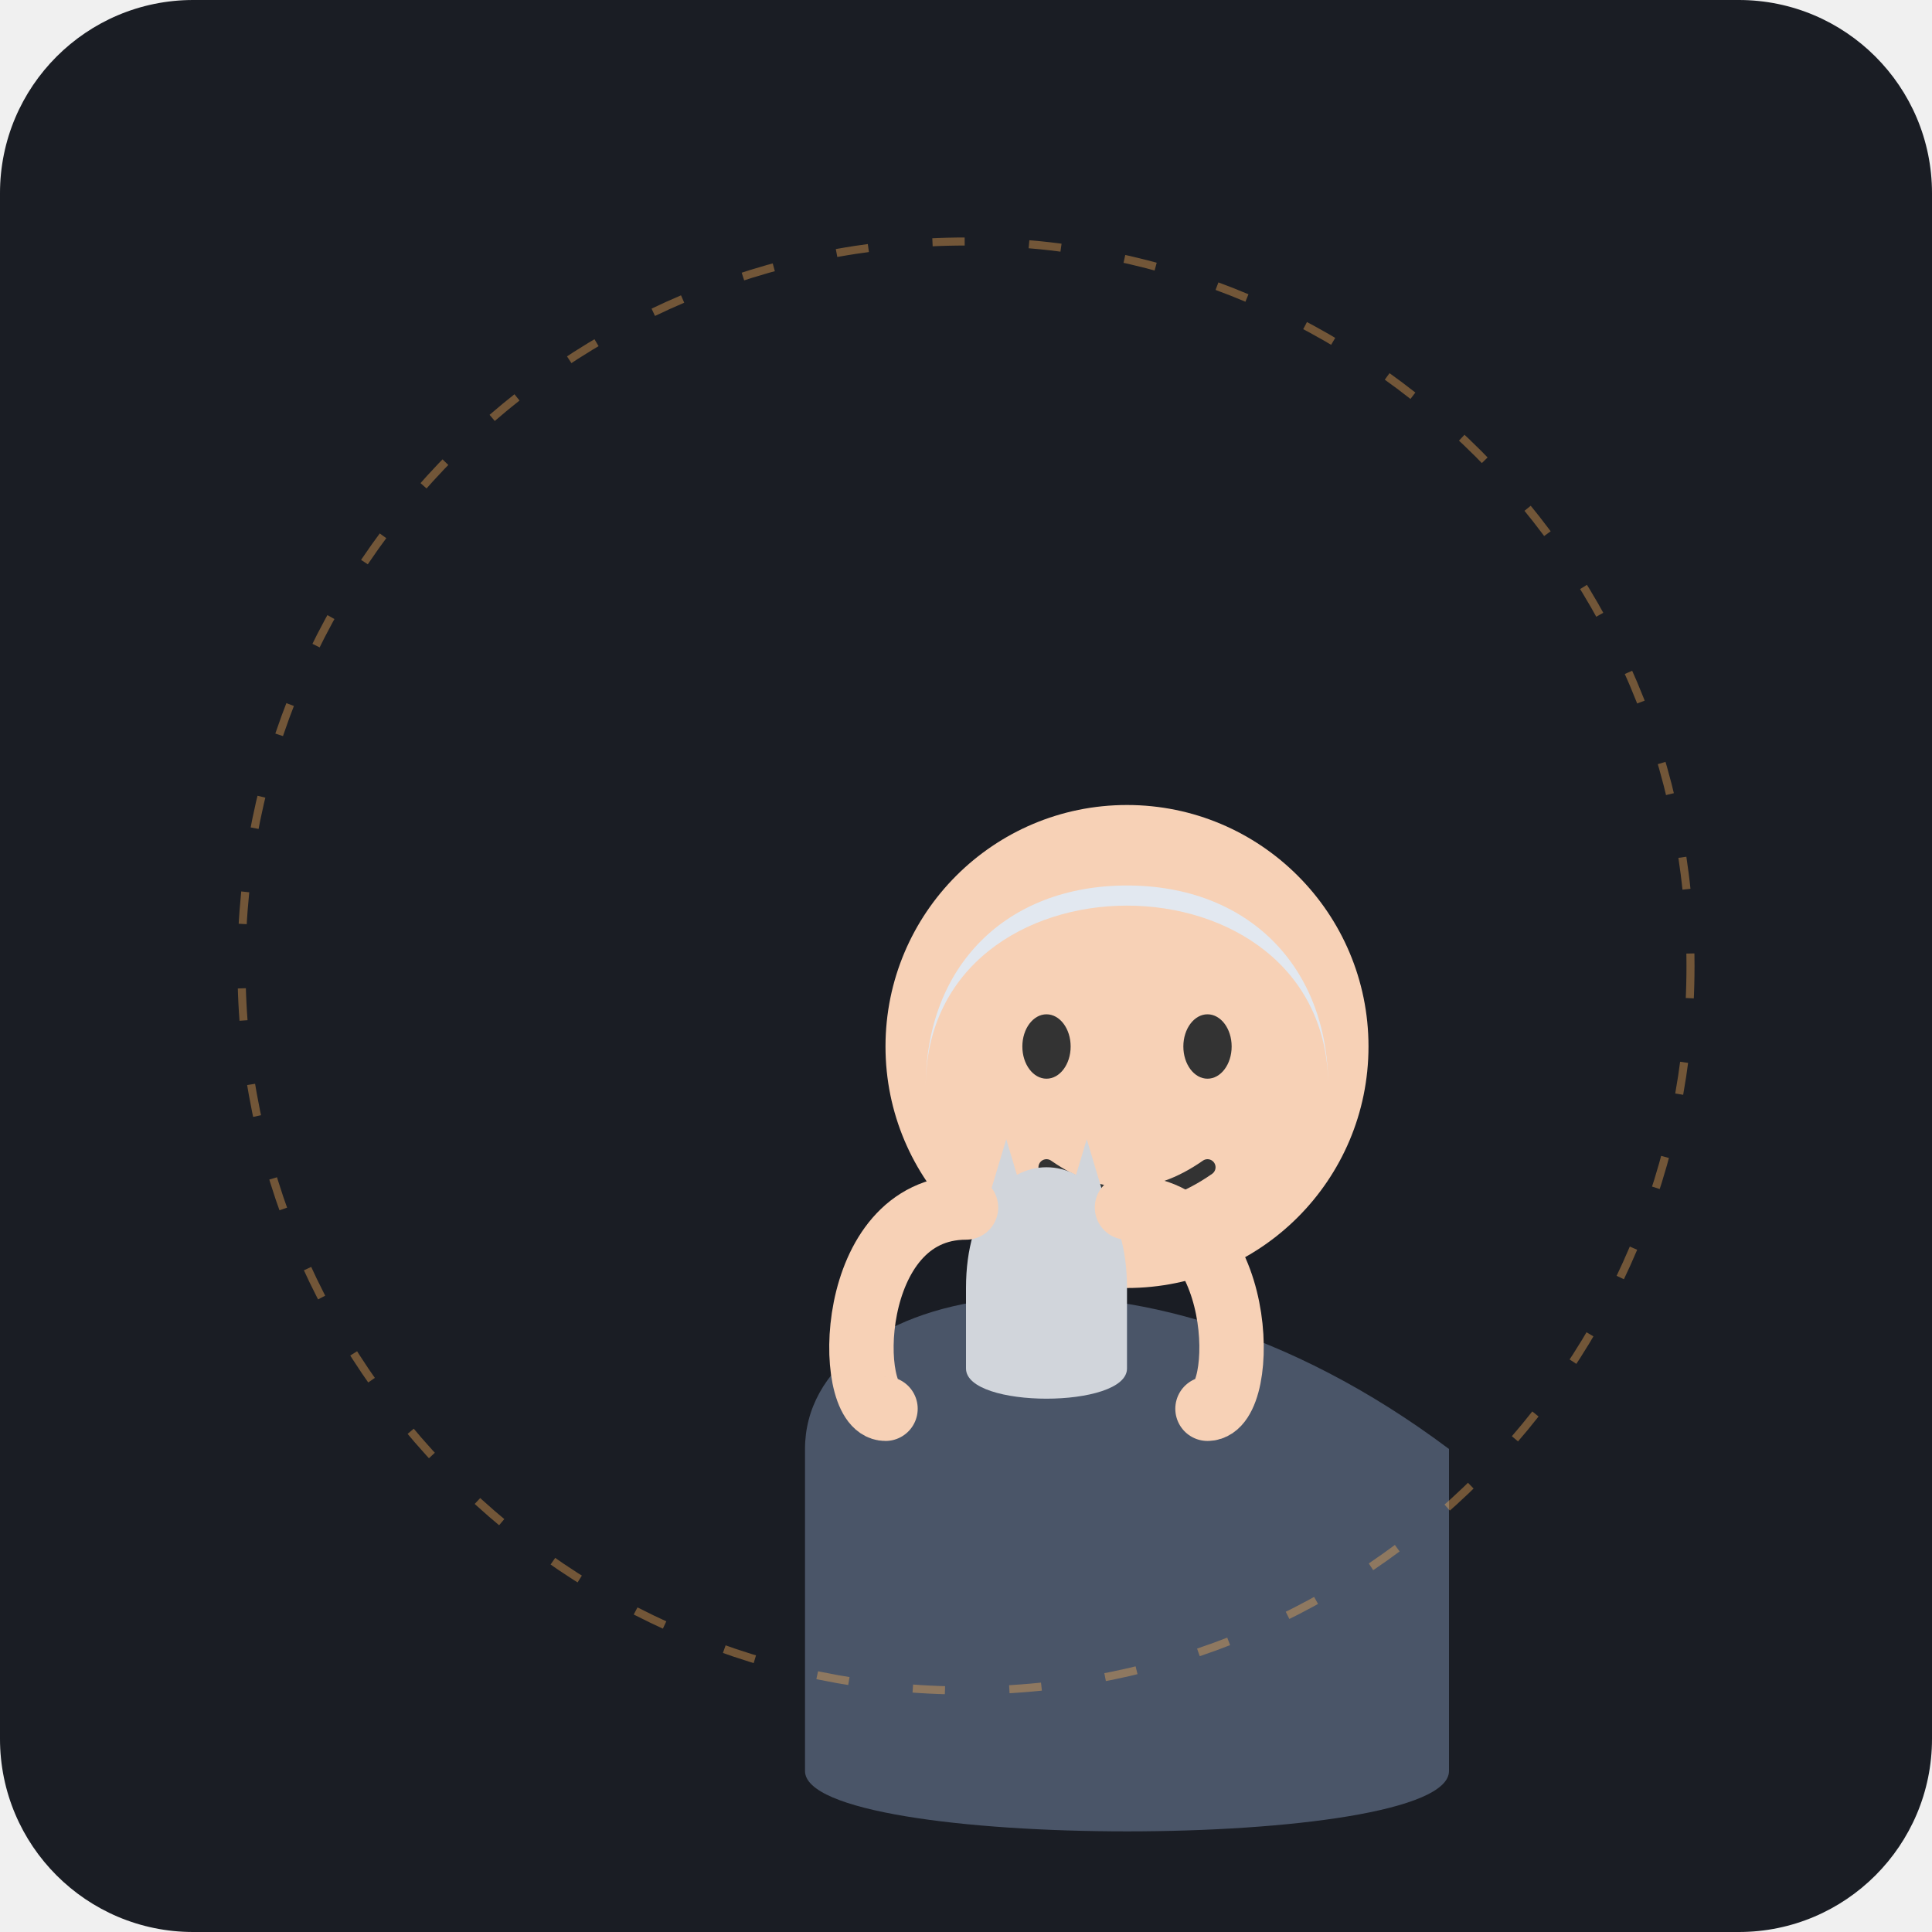
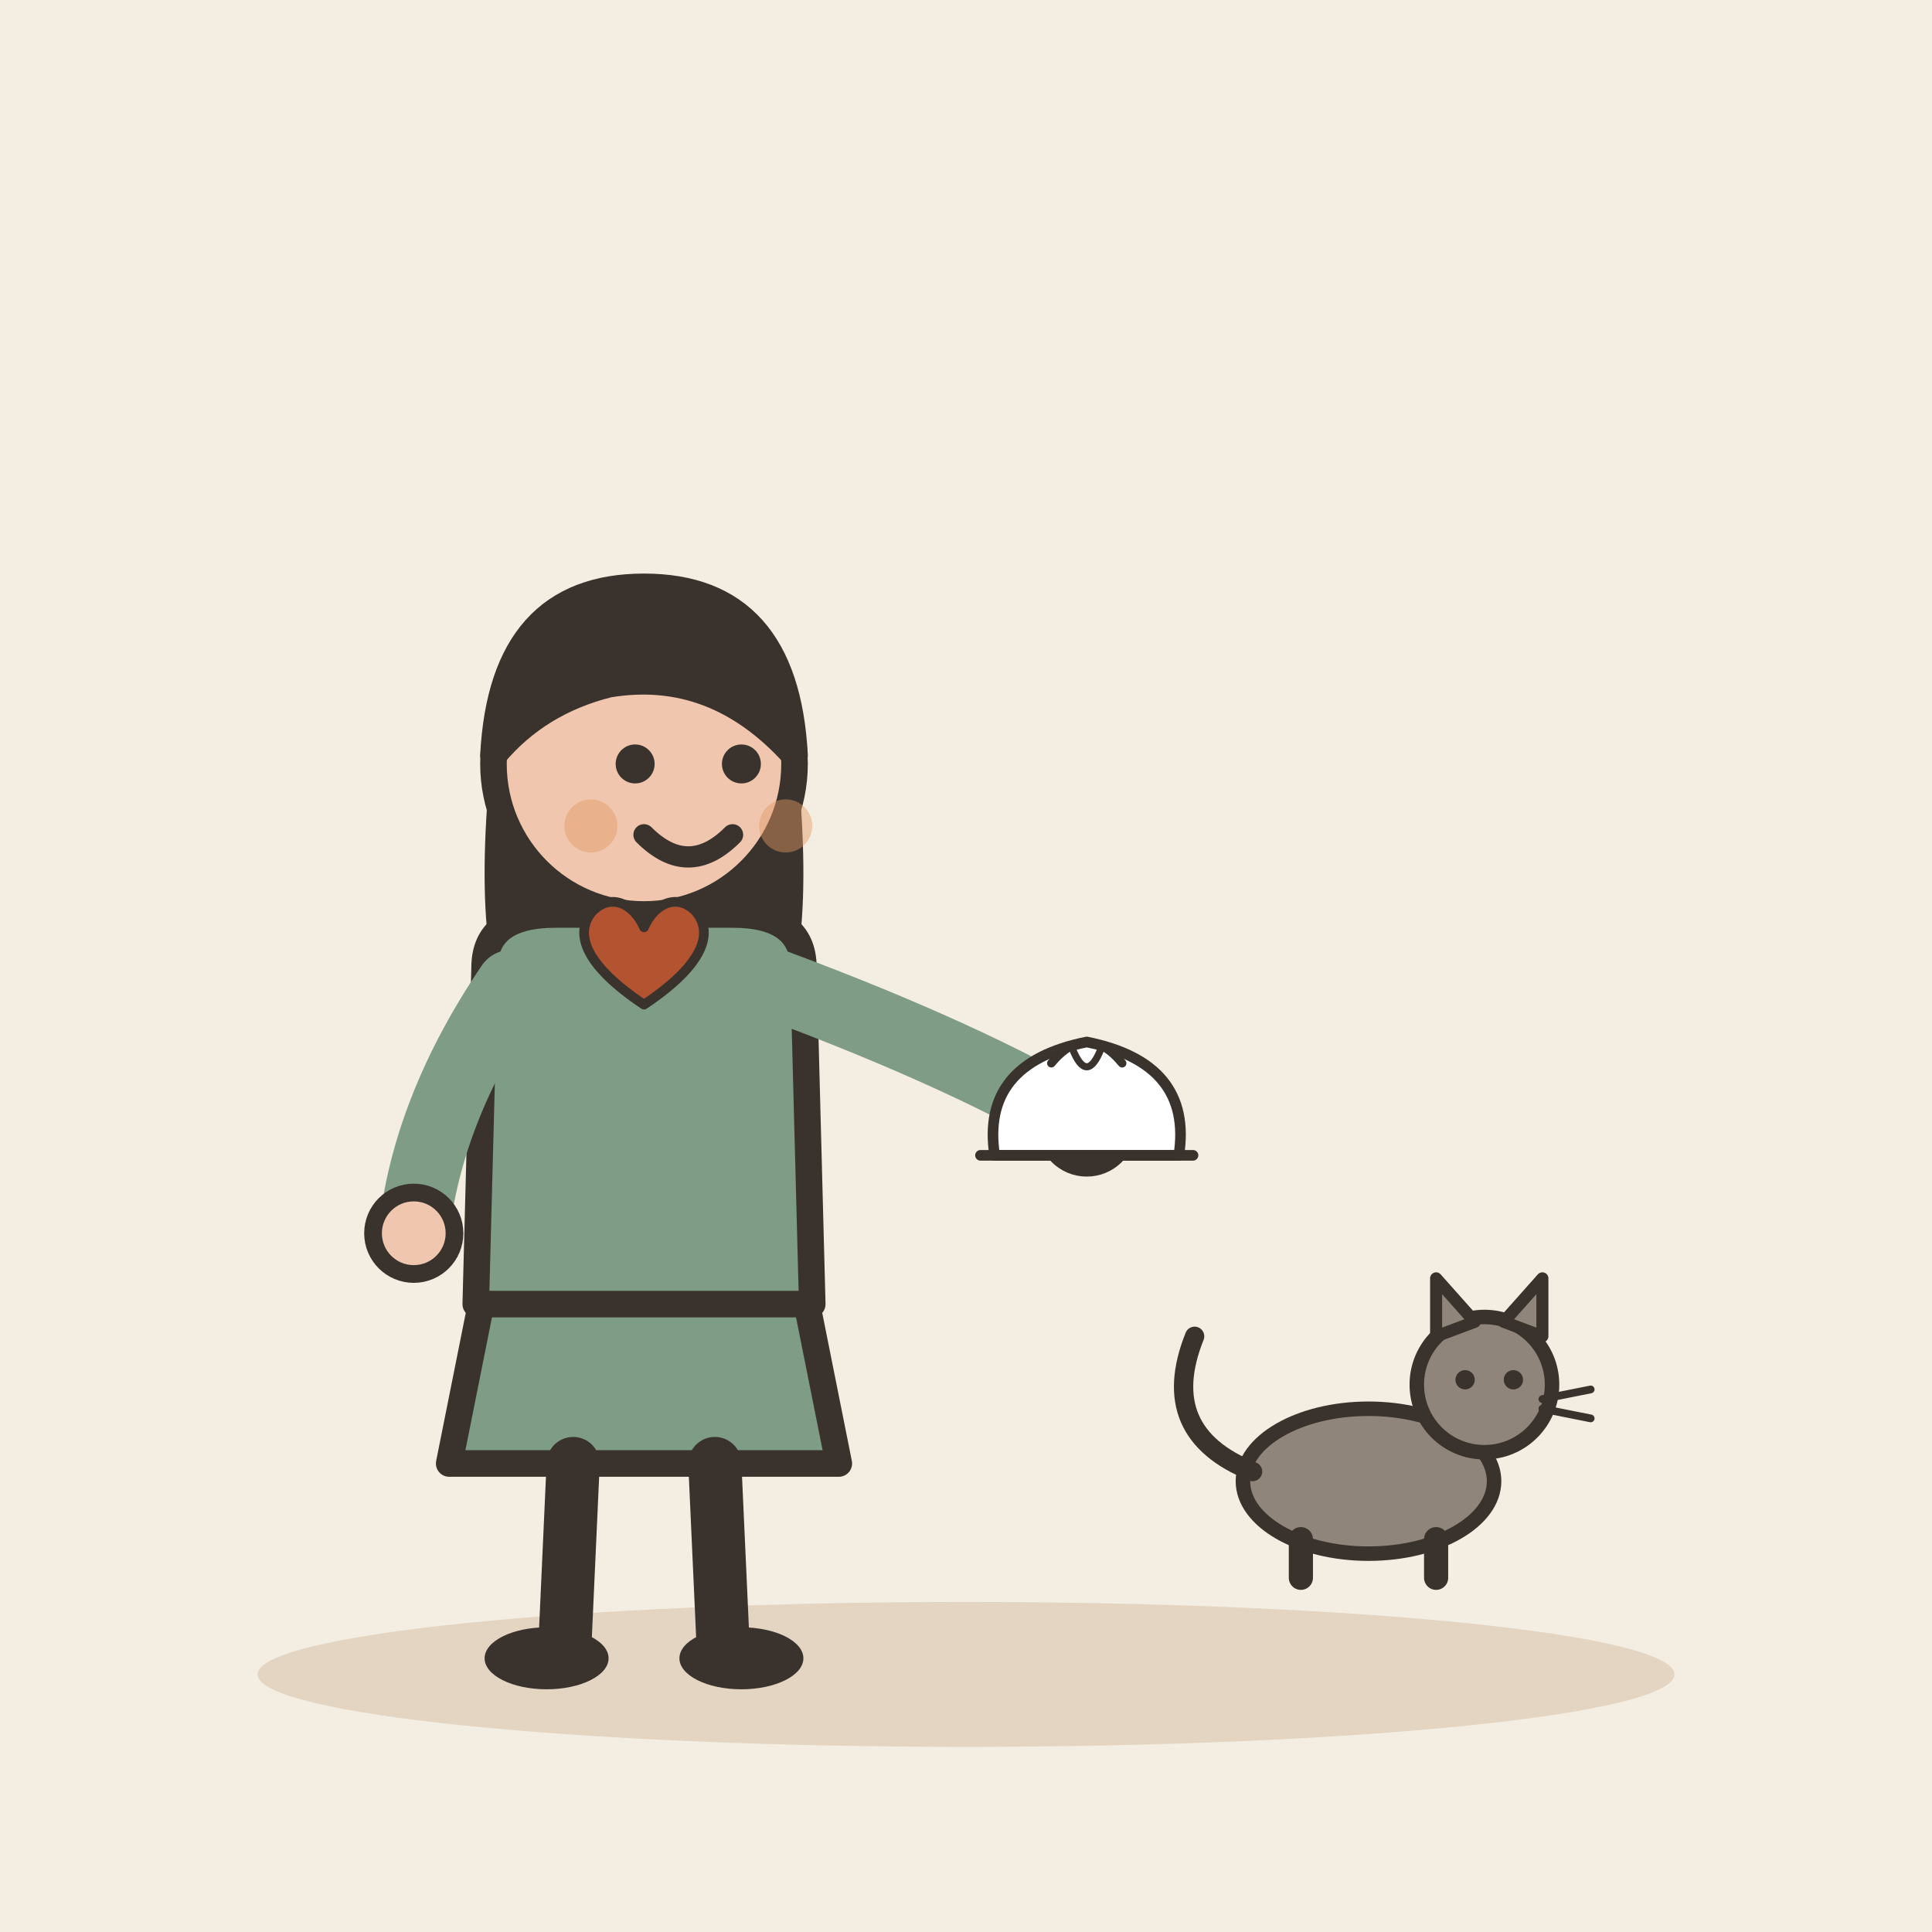
- <svg xmlns="http://www.w3.org/2000/svg" viewBox="0 0 240 240">
-   <rect width="240" height="240" rx="24" fill="#1A1D24" />
-   <g transform="translate(60, 60)">
-     <path d="M40 120 C40 100, 80 90, 120 120 L120 160 C120 170, 40 170, 40 160 Z" fill="#4A5568" />
-     <circle cx="80" cy="70" r="30" fill="#F7D1B6" />
-     <path d="M55 75 C55 45, 105 45, 105 75 C105 60, 95 50, 80 50 C65 50, 55 60, 55 75" fill="#E2E8F0" />
-     <path d="M70 85 Q80 92, 90 85" stroke="#333" stroke-width="2" fill="none" stroke-linecap="round" />
-     <ellipse cx="70" cy="70" rx="3" ry="4" fill="#333" />
-     <ellipse cx="90" cy="70" rx="3" ry="4" fill="#333" />
+ <svg xmlns="http://www.w3.org/2000/svg" viewBox="0 0 240 240" data-style="editorial">
+   <rect width="240" height="240" fill="#F4EDE2" />
+   <ellipse cx="120" cy="208" rx="88" ry="9" fill="#E3D5C1" />
+   <g transform="translate(80 206) scale(1.1 1.1)">
+     <path d="M-18 -42L-22 -22L22 -22L18 -42Z" fill="#7E9C86" stroke="#3A332D" stroke-width="3" stroke-linecap="round" stroke-linejoin="round" />
+     <path d="M-8 -22L-9 0" stroke="#3A332D" stroke-width="6" stroke-linecap="round" fill="none" />
+     <path d="M8 -22L9 0" stroke="#3A332D" stroke-width="6" stroke-linecap="round" fill="none" />
+     <ellipse cx="-11" cy="0" rx="7" ry="3.5" fill="#3A332D" />
+     <ellipse cx="11" cy="0" rx="7" ry="3.5" fill="#3A332D" />
+     <path d="M-17 -104Q-20 -78 -14 -70L-6 -78L6 -78L14 -70Q20 -78 17 -104Z" fill="#3A332D" />
+     <path d="M-18 -78Q-18 -84 -10 -84L10 -84Q18 -84 18 -78L19 -40L-19 -40Z" fill="#7E9C86" stroke="#3A332D" stroke-width="3" stroke-linecap="round" stroke-linejoin="round" />
+     <path d="M-15 -76Q-24.5 -62 -26 -48" fill="none" stroke="#7E9C86" stroke-width="8" stroke-linecap="round" stroke-linejoin="round" />
+     <circle cx="-26" cy="-48" r="4.6" fill="#F0C7AE" stroke="#3A332D" stroke-linecap="round" stroke-linejoin="round" stroke-width="2" />
+     <path d="M15 -76Q36.5 -68 50 -60" fill="none" stroke="#7E9C86" stroke-width="8" stroke-linecap="round" stroke-linejoin="round" />
+     <circle cx="50" cy="-60" r="4.6" fill="#F0C7AE" stroke="#3A332D" stroke-linecap="round" stroke-linejoin="round" stroke-width="2" />
+     <path d="M0 -84L0 -88" stroke="#F0C7AE" stroke-width="8" stroke-linecap="round" fill="none" />
+     <circle cx="0" cy="-101" r="17" fill="#F0C7AE" stroke="#3A332D" stroke-width="3" stroke-linecap="round" stroke-linejoin="round" />
+     <path d="M-17 -102Q-16 -121 0 -121Q16 -121 17 -102Q8 -112 -4 -110Q-12 -108 -17 -102Z" fill="#3A332D" stroke="#3A332D" stroke-width="3" stroke-linecap="round" stroke-linejoin="round" />
+     <circle cx="-1" cy="-101" r="2.2" fill="#3A332D" />
+     <circle cx="11" cy="-101" r="2.2" fill="#3A332D" />
+     <path d="M0 -93Q5 -88 10 -93" fill="none" stroke="#3A332D" stroke-width="2.4" stroke-linecap="round" stroke-linejoin="round" />
+     <circle cx="-6" cy="-94" r="3" fill="#E39A62" opacity="0.45" />
+     <circle cx="16" cy="-94" r="3" fill="#E39A62" opacity="0.45" />
+     <g transform="translate(50 -60) scale(0.4 0.4)">
+       <path d="M-26 8Q-30 -18 0 -24Q30 -18 26 8Z" fill="#FFFFFF" stroke="#3A332D" stroke-width="3" stroke-linecap="round" stroke-linejoin="round" />
+       <path d="M-10 -18Q0 -30 10 -18" fill="none" stroke="#3A332D" stroke-width="2.4" stroke-linecap="round" stroke-linejoin="round" />
+       <path d="M-4 -22Q0 -12 4 -22" fill="none" stroke="#3A332D" stroke-width="2" stroke-linecap="round" stroke-linejoin="round" />
+       <path d="M-30 8L30 8" fill="none" stroke="#3A332D" stroke-width="3" stroke-linecap="round" stroke-linejoin="round" />
+     </g>
  </g>
-   <g transform="translate(100, 130)">
-     <path d="M20 30 C20 10, 40 10, 40 30 L40 40 C40 45, 20 45, 20 40 Z" fill="#D1D5DB" />
-     <path d="M22 25 L25 15 L28 25 M32 25 L35 15 L38 25" stroke="#D1D5DB" stroke-width="2" fill="none" />
-     <path d="M10 45 C5 45, 5 20, 20 20" stroke="#F7D1B6" stroke-width="8" stroke-linecap="round" fill="none" />
-     <path d="M50 45 C55 45, 55 20, 40 20" stroke="#F7D1B6" stroke-width="8" stroke-linecap="round" fill="none" />
+   <g transform="translate(170 196) scale(0.6 0.6)">
+     <ellipse cx="0" cy="-20" rx="26" ry="15" fill="#8F857A" stroke="#3A332D" stroke-width="3" stroke-linecap="round" stroke-linejoin="round" />
+     <path d="M-24 -22Q-44 -30 -36 -50" fill="none" stroke="#3A332D" stroke-width="4" stroke-linecap="round" stroke-linejoin="round" />
+     <path d="M-14 -8L-14 0" stroke="#3A332D" stroke-width="5" stroke-linecap="round" fill="none" />
+     <path d="M14 -8L14 0" stroke="#3A332D" stroke-width="5" stroke-linecap="round" fill="none" />
+     <circle cx="24" cy="-40" r="14" fill="#8F857A" stroke="#3A332D" stroke-width="3" stroke-linecap="round" stroke-linejoin="round" />
+     <path d="M14 -50L14 -62L22 -53Z" fill="#8F857A" stroke="#3A332D" stroke-width="2.5" stroke-linecap="round" stroke-linejoin="round" />
+     <path d="M28 -53L36 -62L36 -50Z" fill="#8F857A" stroke="#3A332D" stroke-width="2.5" stroke-linecap="round" stroke-linejoin="round" />
+     <circle cx="20" cy="-41" r="2" fill="#3A332D" />
+     <circle cx="30" cy="-41" r="2" fill="#3A332D" />
+     <path d="M36 -37L46 -39" stroke="#3A332D" stroke-width="1.6" stroke-linecap="round" fill="none" />
+     <path d="M36 -35L46 -33" stroke="#3A332D" stroke-width="1.6" stroke-linecap="round" fill="none" />
  </g>
-   <circle cx="120" cy="120" r="90" fill="none" stroke="#F6AD55" stroke-width="1" stroke-dasharray="4 8" opacity="0.4" />
+   <g transform="translate(80 120) scale(0.4 0.4)">
+     <path d="M0 12C-18 0 -22 -10 -16 -17C-10 -23 -3 -19 0 -12C3 -19 10 -23 16 -17C22 -10 18 0 0 12Z" fill="#B4532F" stroke="#3A332D" stroke-width="3" stroke-linecap="round" stroke-linejoin="round" />
+   </g>
</svg>
